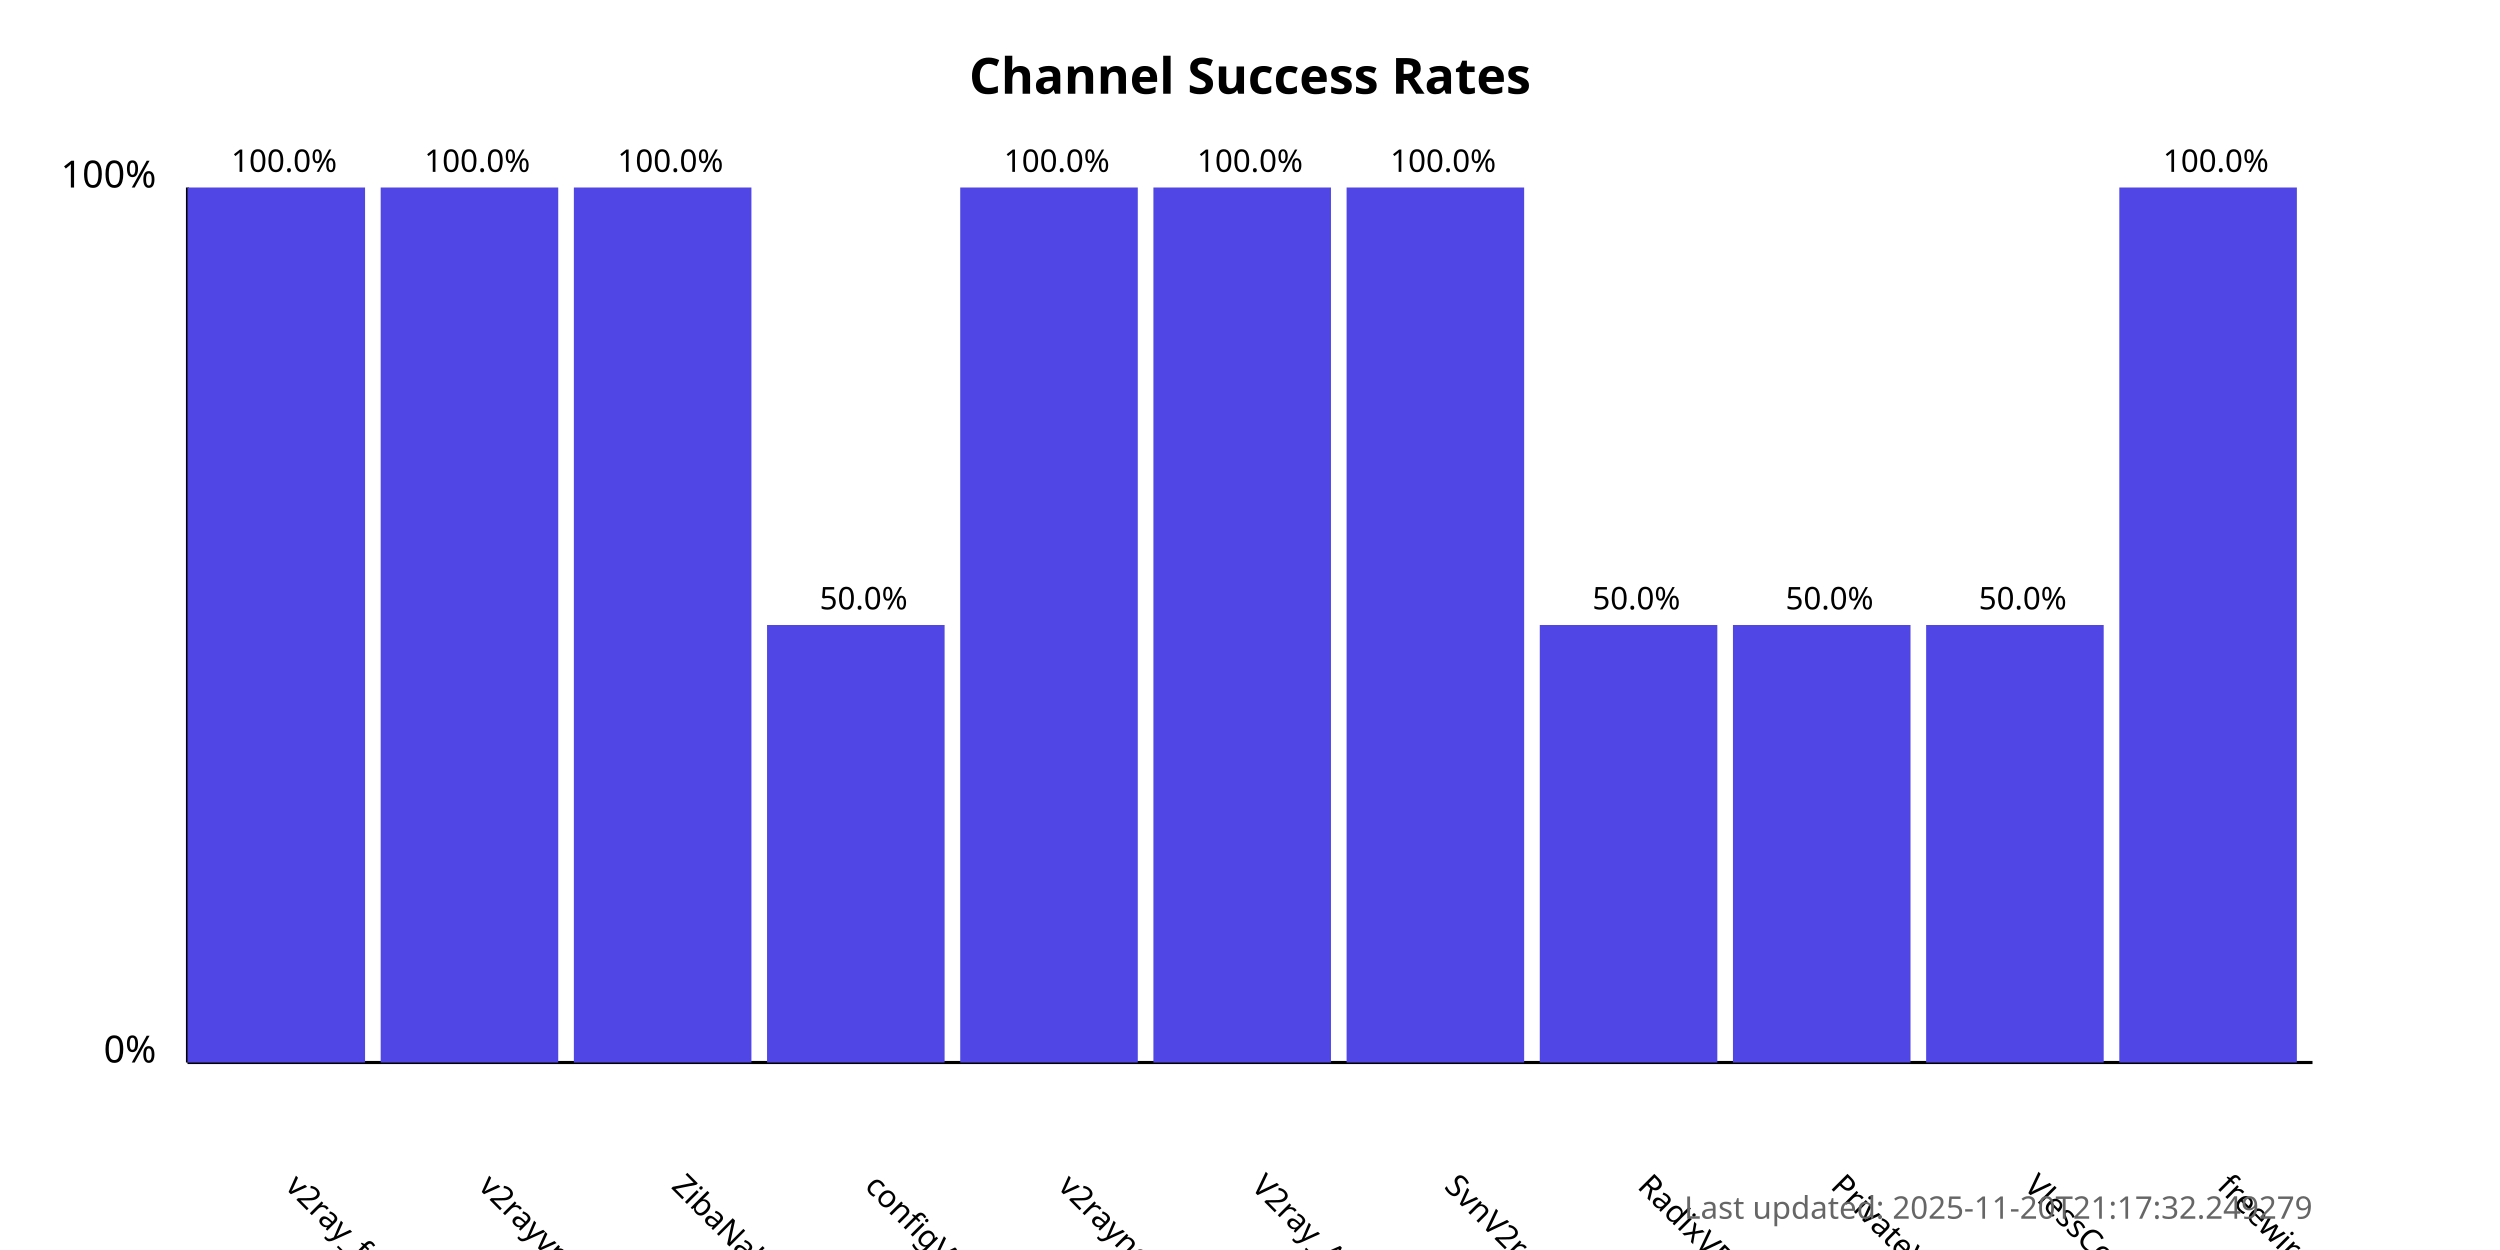
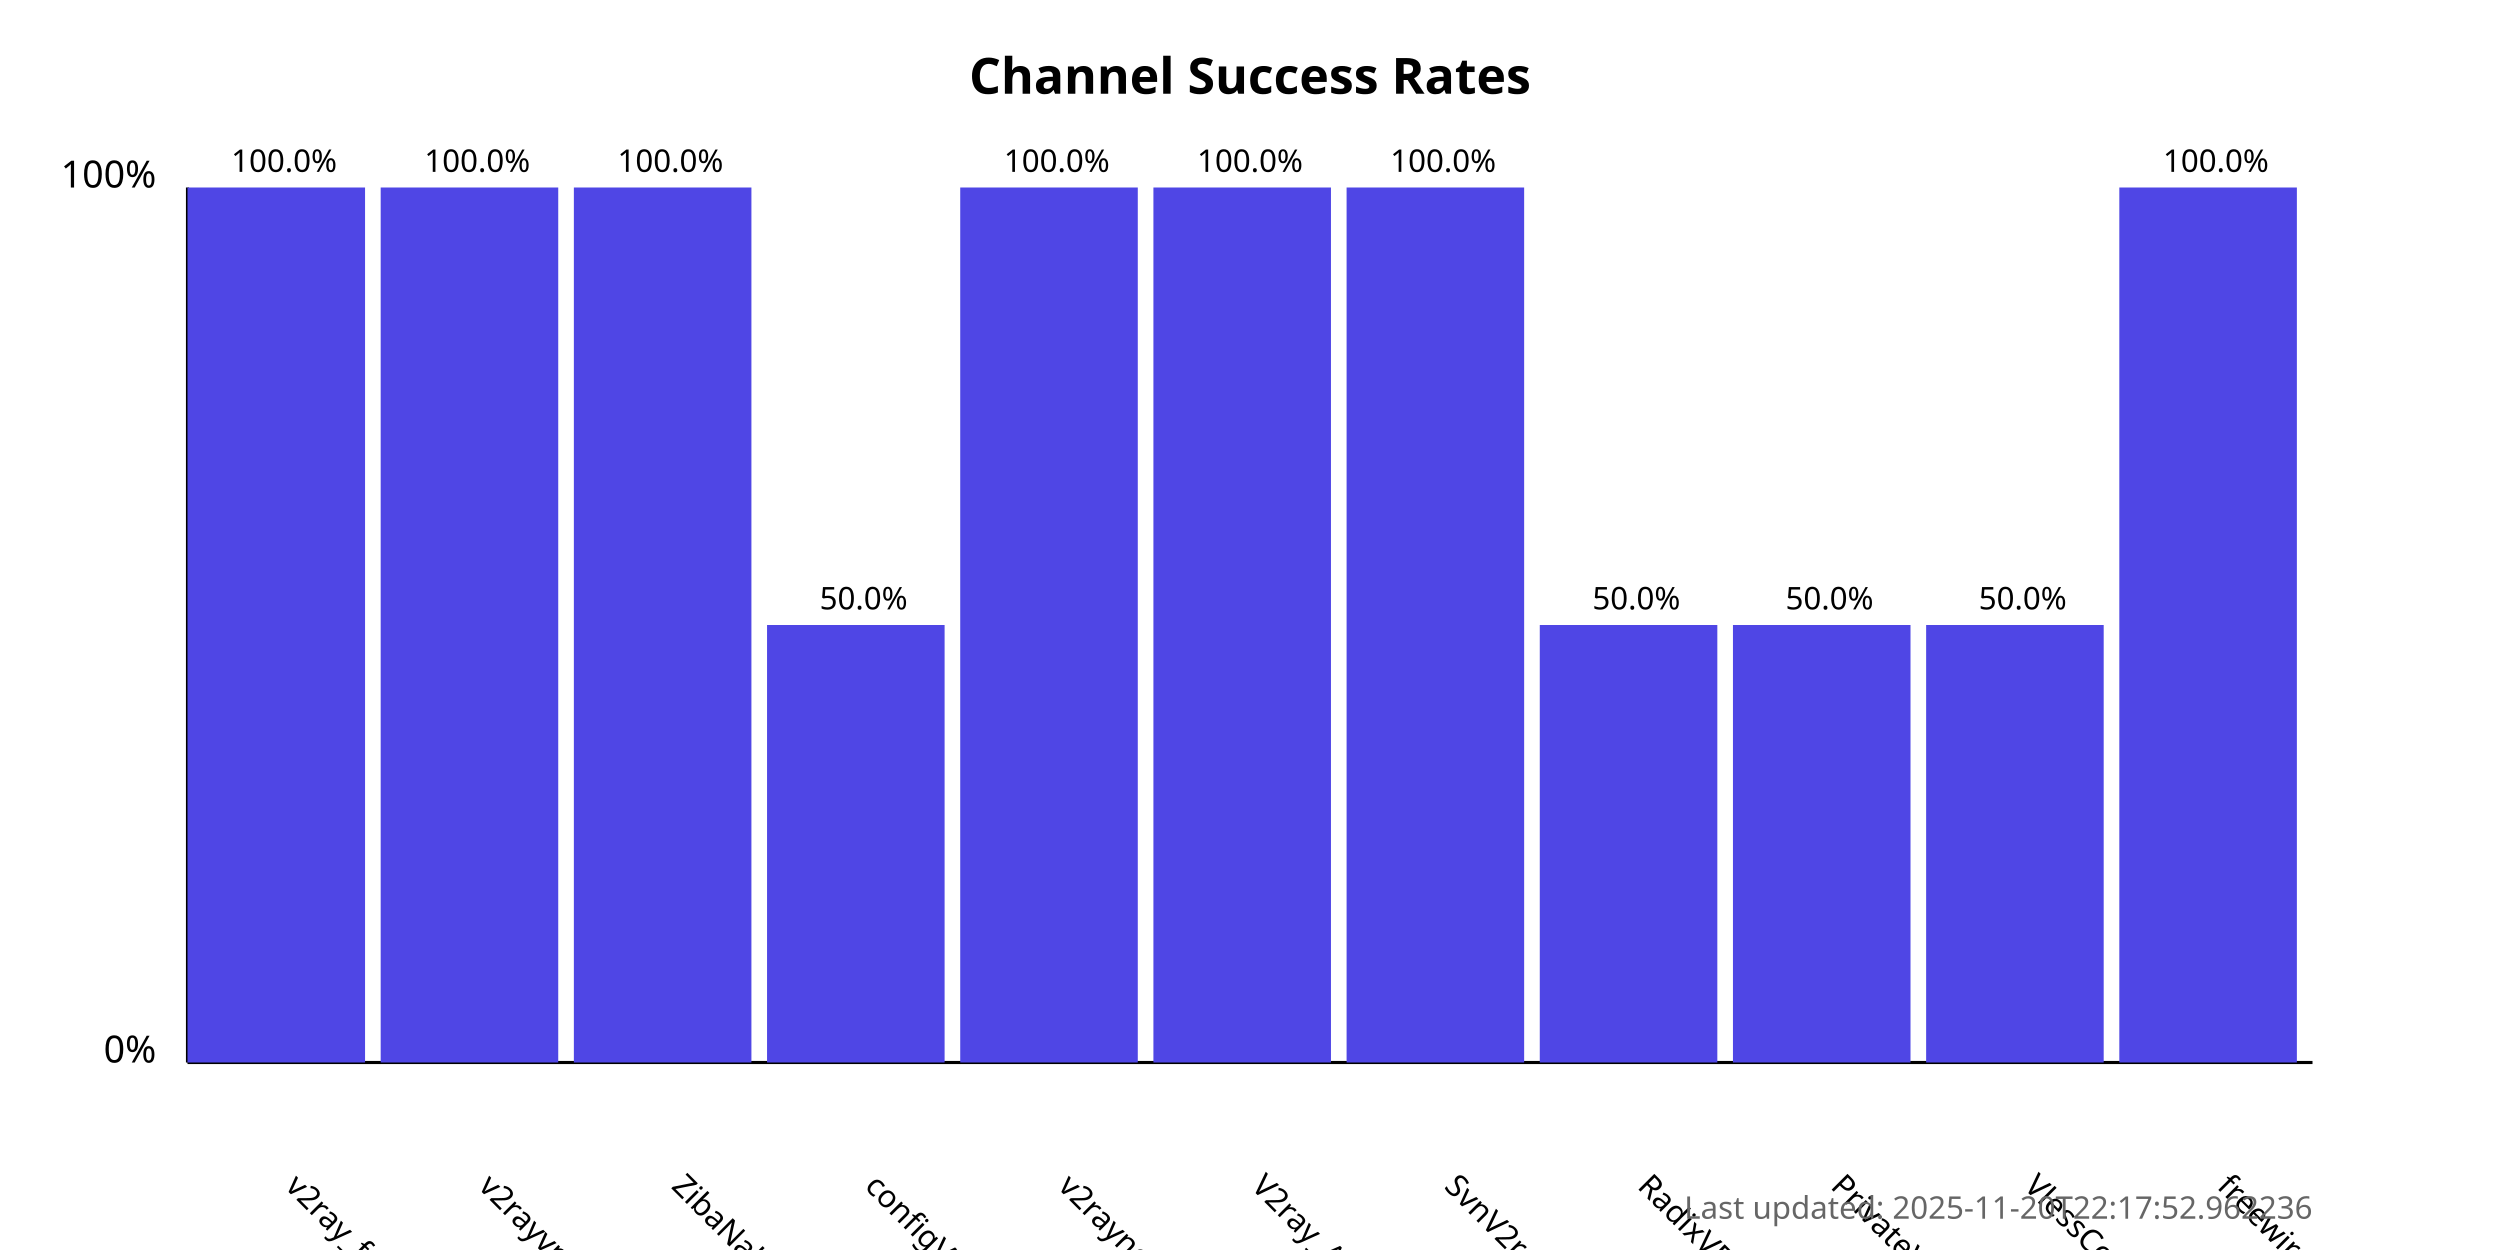
<svg xmlns="http://www.w3.org/2000/svg" width="800" height="400">
  <style>
            .chart-title { font: bold 16px sans-serif; }
            .axis-label { font: 12px sans-serif; }
            .tick-label { font: 10px sans-serif; }
            .bar { fill: #4f46e5; }
            .bar:hover { fill: #6366f1; }
            .timestamp { font: 10px sans-serif; fill: #666; }
        </style>
  <text x="400.0" y="30" text-anchor="middle" class="chart-title">
            Channel Success Rates
        </text>
  <line x1="60" y1="340" x2="60" y2="60" stroke="black" stroke-width="1" />
  <line x1="60" y1="340" x2="740" y2="340" stroke="black" stroke-width="1" />
  <text x="50" y="340" text-anchor="end" class="axis-label">0%</text>
  <text x="50" y="60" text-anchor="end" class="axis-label">100%</text>
  <g>
    <rect x="60" y="60.0" width="56.818" height="280.0" class="bar" />
    <text x="90.909" y="380" transform="rotate(45, 90.90909, 380)" text-anchor="start" class="tick-label">
                v2ray_free_conf
            </text>
    <text x="90.909" y="55.0" text-anchor="middle" class="tick-label">
                100.0%
            </text>
  </g>
  <g>
    <rect x="121.818" y="60.0" width="56.818" height="280.0" class="bar" />
    <text x="152.727" y="380" transform="rotate(45, 152.7273, 380)" text-anchor="start" class="tick-label">
                v2rayvpno
            </text>
    <text x="152.727" y="55.0" text-anchor="middle" class="tick-label">
                100.0%
            </text>
  </g>
  <g>
    <rect x="183.636" y="60.0" width="56.818" height="280.0" class="bar" />
    <text x="214.545" y="380" transform="rotate(45, 214.5455, 380)" text-anchor="start" class="tick-label">
                ZibaNabz
            </text>
    <text x="214.545" y="55.0" text-anchor="middle" class="tick-label">
                100.0%
            </text>
  </g>
  <g>
    <rect x="245.455" y="200.0" width="56.818" height="140.0" class="bar" />
    <text x="276.364" y="380" transform="rotate(45, 276.3636, 380)" text-anchor="start" class="tick-label">
                configV2rayForFree
            </text>
    <text x="276.364" y="195.0" text-anchor="middle" class="tick-label">
                50.0%
            </text>
  </g>
  <g>
    <rect x="307.273" y="60.0" width="56.818" height="280.0" class="bar" />
    <text x="338.182" y="380" transform="rotate(45, 338.1818, 380)" text-anchor="start" class="tick-label">
                v2rayngvpn
            </text>
    <text x="338.182" y="55.0" text-anchor="middle" class="tick-label">
                100.0%
            </text>
  </g>
  <g>
    <rect x="369.091" y="60.0" width="56.818" height="280.0" class="bar" />
    <text x="400.0" y="380" transform="rotate(45, 400.0, 380)" text-anchor="start" class="tick-label">
                V2ray_Alpha
            </text>
    <text x="400.0" y="55.0" text-anchor="middle" class="tick-label">
                100.0%
            </text>
  </g>
  <g>
    <rect x="430.909" y="60.0" width="56.818" height="280.0" class="bar" />
    <text x="461.818" y="380" transform="rotate(45, 461.8182, 380)" text-anchor="start" class="tick-label">
                SvnV2ray
            </text>
    <text x="461.818" y="55.0" text-anchor="middle" class="tick-label">
                100.0%
            </text>
  </g>
  <g>
    <rect x="492.727" y="200.0" width="56.818" height="140.0" class="bar" />
    <text x="523.636" y="380" transform="rotate(45, 523.6364, 380)" text-anchor="start" class="tick-label">
                RadixVPN
            </text>
    <text x="523.636" y="195.0" text-anchor="middle" class="tick-label">
                50.0%
            </text>
  </g>
  <g>
    <rect x="554.545" y="200.0" width="56.818" height="140.0" class="bar" />
    <text x="585.455" y="380" transform="rotate(45, 585.4545, 380)" text-anchor="start" class="tick-label">
                PrivateVPNs
            </text>
    <text x="585.455" y="195.0" text-anchor="middle" class="tick-label">
                50.0%
            </text>
  </g>
  <g>
    <rect x="616.364" y="200.0" width="56.818" height="140.0" class="bar" />
    <text x="647.273" y="380" transform="rotate(45, 647.2727, 380)" text-anchor="start" class="tick-label">
                VlessConfig
            </text>
    <text x="647.273" y="195.0" text-anchor="middle" class="tick-label">
                50.0%
            </text>
  </g>
  <g>
    <rect x="678.182" y="60.0" width="56.818" height="280.0" class="bar" />
    <text x="709.091" y="380" transform="rotate(45, 709.0909, 380)" text-anchor="start" class="tick-label">
                freewireguard
            </text>
    <text x="709.091" y="55.0" text-anchor="middle" class="tick-label">
                100.0%
            </text>
  </g>
  <text x="740" y="390" text-anchor="end" class="timestamp">
-             Last updated: 2025-11-20T21:17:32.249279
+             Last updated: 2025-11-20T22:17:52.962236
        </text>
</svg>
